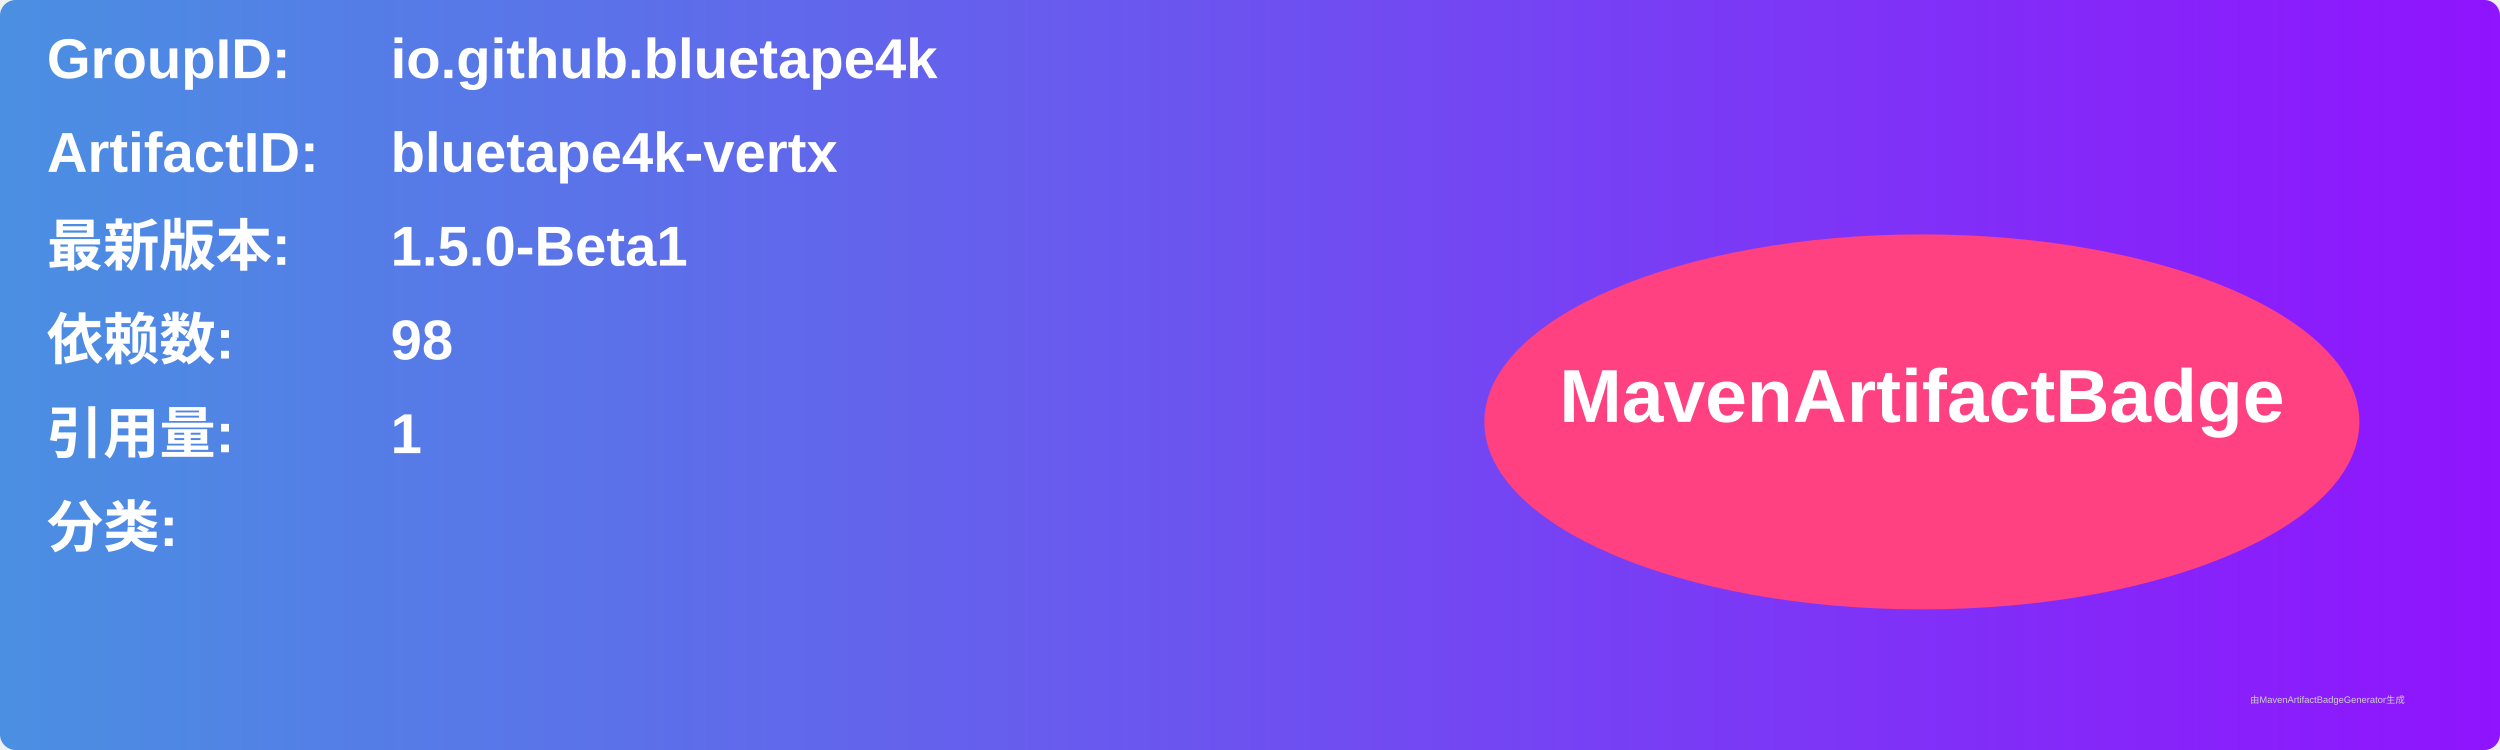
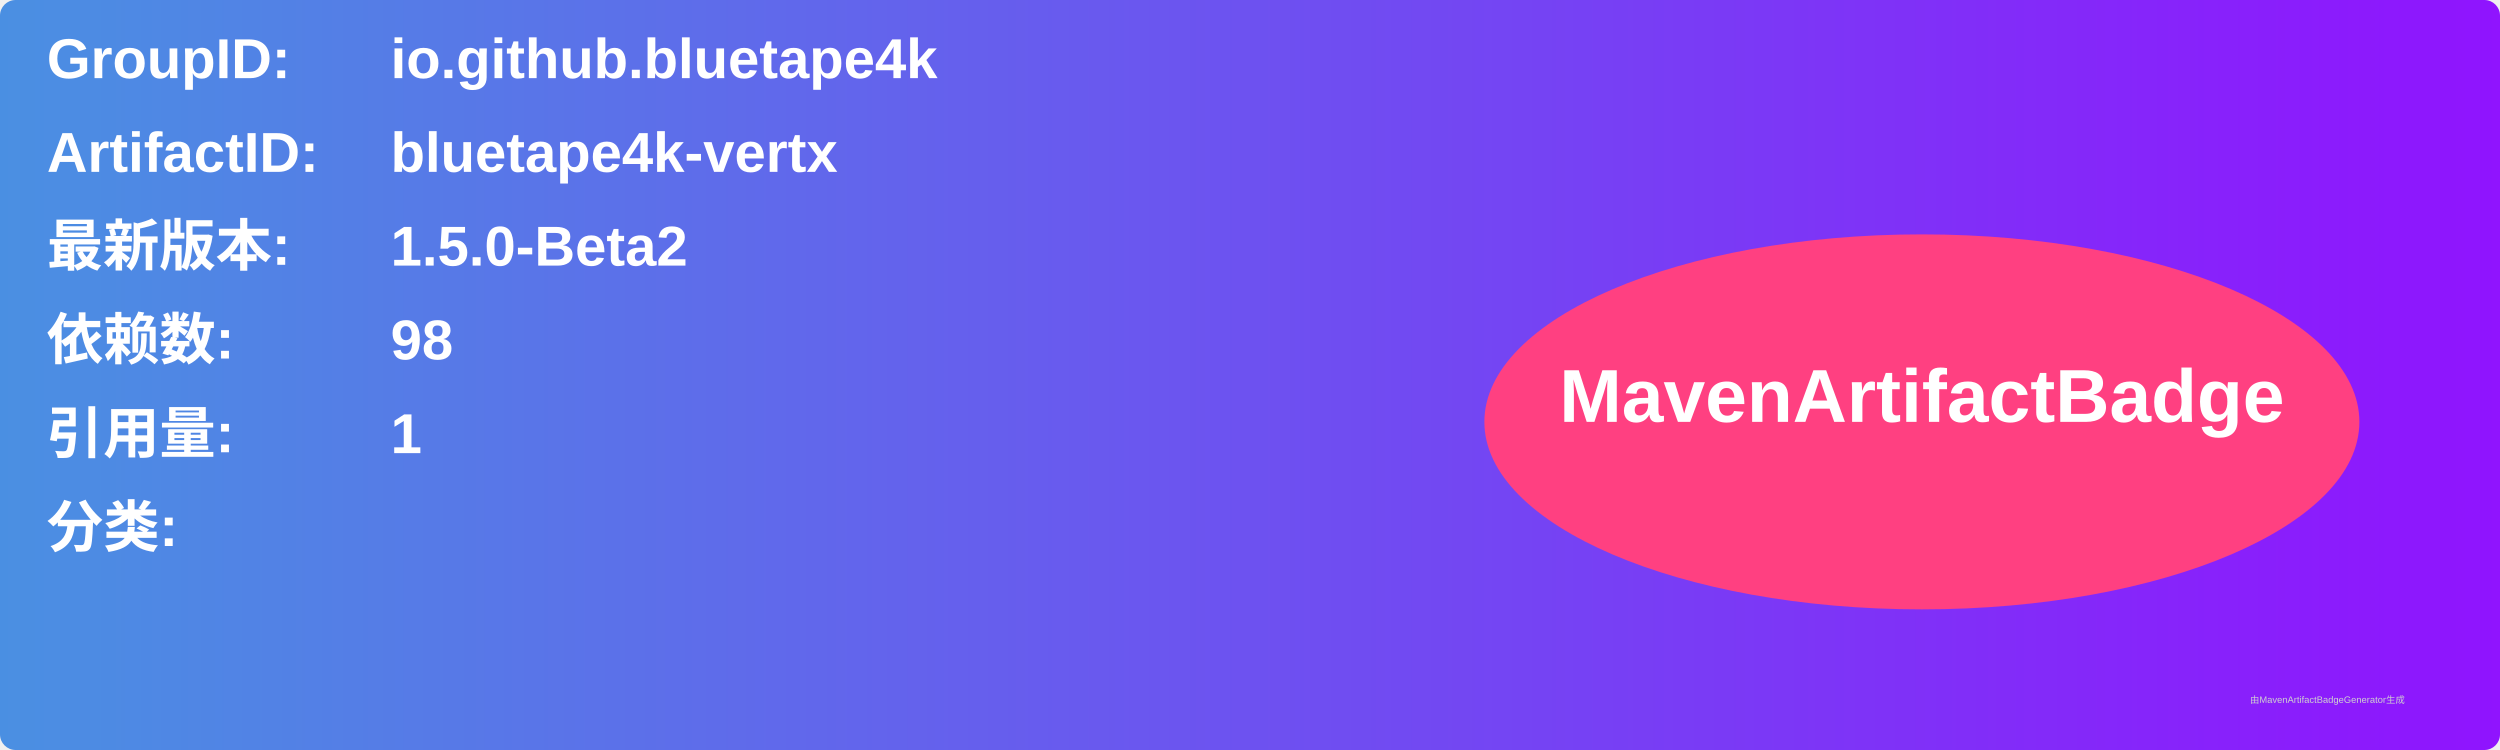
<svg xmlns="http://www.w3.org/2000/svg" width="800" height="240" viewBox="0 0 800 240">
  <linearGradient id="grad" x1="0%" y1="0%" x2="100%" y2="0%">
    <stop offset="0%" stop-color="#4a90e2" />
    <stop offset="100%" stop-color="#9013fe" />
  </linearGradient>
  <rect width="100%" height="100%" rx="5" ry="5" fill="url(#grad)" />
  <g transform="translate(15, 15)">
    <text x="0" y="10" font-family="Arial" font-size="18" fill="white" font-weight="bold" width="260">GroupID:</text>
    <text x="110" y="10" font-family="Arial" font-size="18" fill="white" font-weight="bold" width="460">io.github.bluetape4k</text>
    <text x="0" y="40" font-family="Arial" font-size="18" fill="white" font-weight="bold" width="260">ArtifactID:</text>
    <text x="110" y="40" font-family="Arial" font-size="18" fill="white" font-weight="bold" width="460">bluetape4k-vertx</text>
    <text x="0" y="70" font-family="Arial" font-size="18" fill="white" font-weight="bold">最新版本:</text>
    <text x="110" y="70" font-family="Arial" font-size="18" fill="white" font-weight="bold">
-       <tspan font-weight="bold">1.5.0-Beta1</tspan>
+       <tspan font-weight="bold">1.5.0-Beta2</tspan>
    </text>
    <text x="0" y="100" font-family="Arial" font-size="18" fill="white" font-weight="bold">依赖数: </text>
    <text x="110" y="100" font-family="Arial" font-size="18" fill="white">
      <tspan font-weight="bold">98</tspan>
    </text>
    <text x="0" y="130" font-family="Arial" font-size="18" fill="white" font-weight="bold">引用量: </text>
    <text x="110" y="130" font-family="Arial" font-size="18" fill="white">
      <tspan font-weight="bold">1</tspan>
    </text>
    <text x="0" y="160" font-family="Arial" font-size="18" fill="white" font-weight="bold">分类:</text>
    <text x="10" y="190" font-family="Arial" font-size="10" fill="white">
      <tspan font-weight="bold" />
    </text>
    <ellipse cx="600" cy="120" rx="140" ry="60" fill="#ff4081" />
    <text x="600" y="120" text-anchor="middle" font-family="Arial" font-size="24" fill="white" font-weight="bold">MavenArtifactBadge</text>
  </g>
  <text x="720" y="225" font-family="Arial" font-size="3" fill="#d0d0d0">由MavenArtifactBadgeGenerator生成</text>
</svg>
